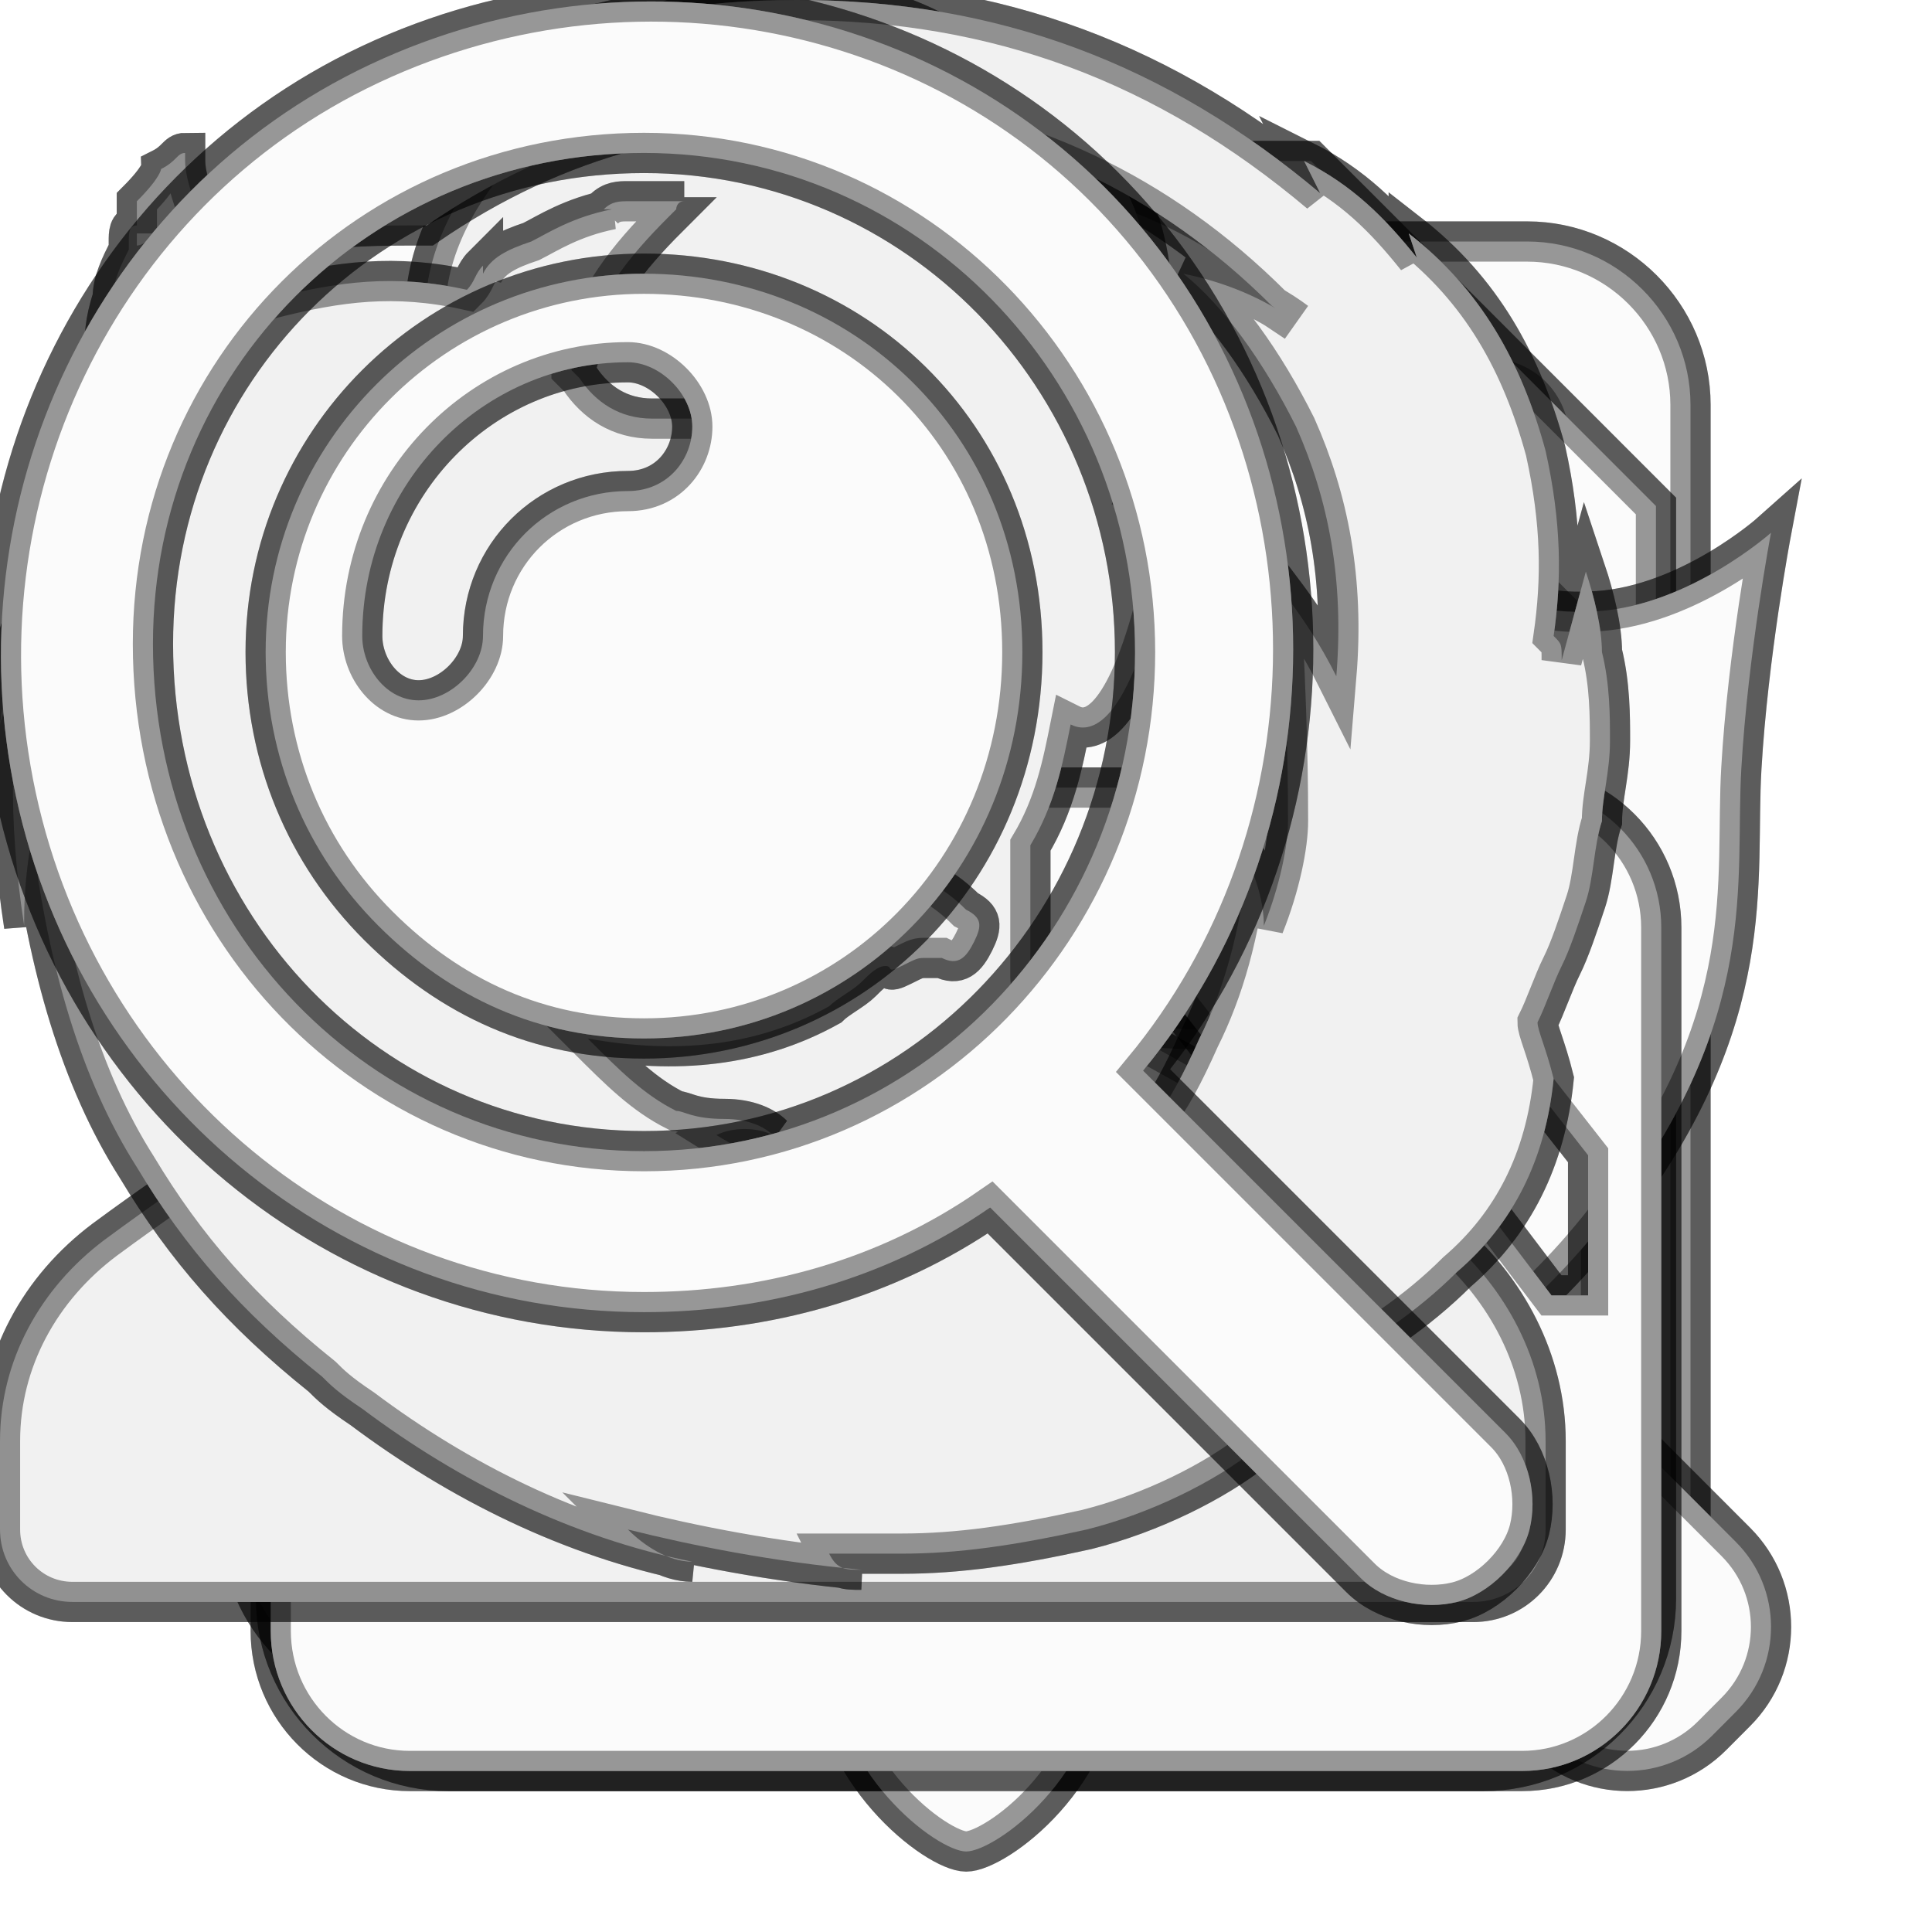
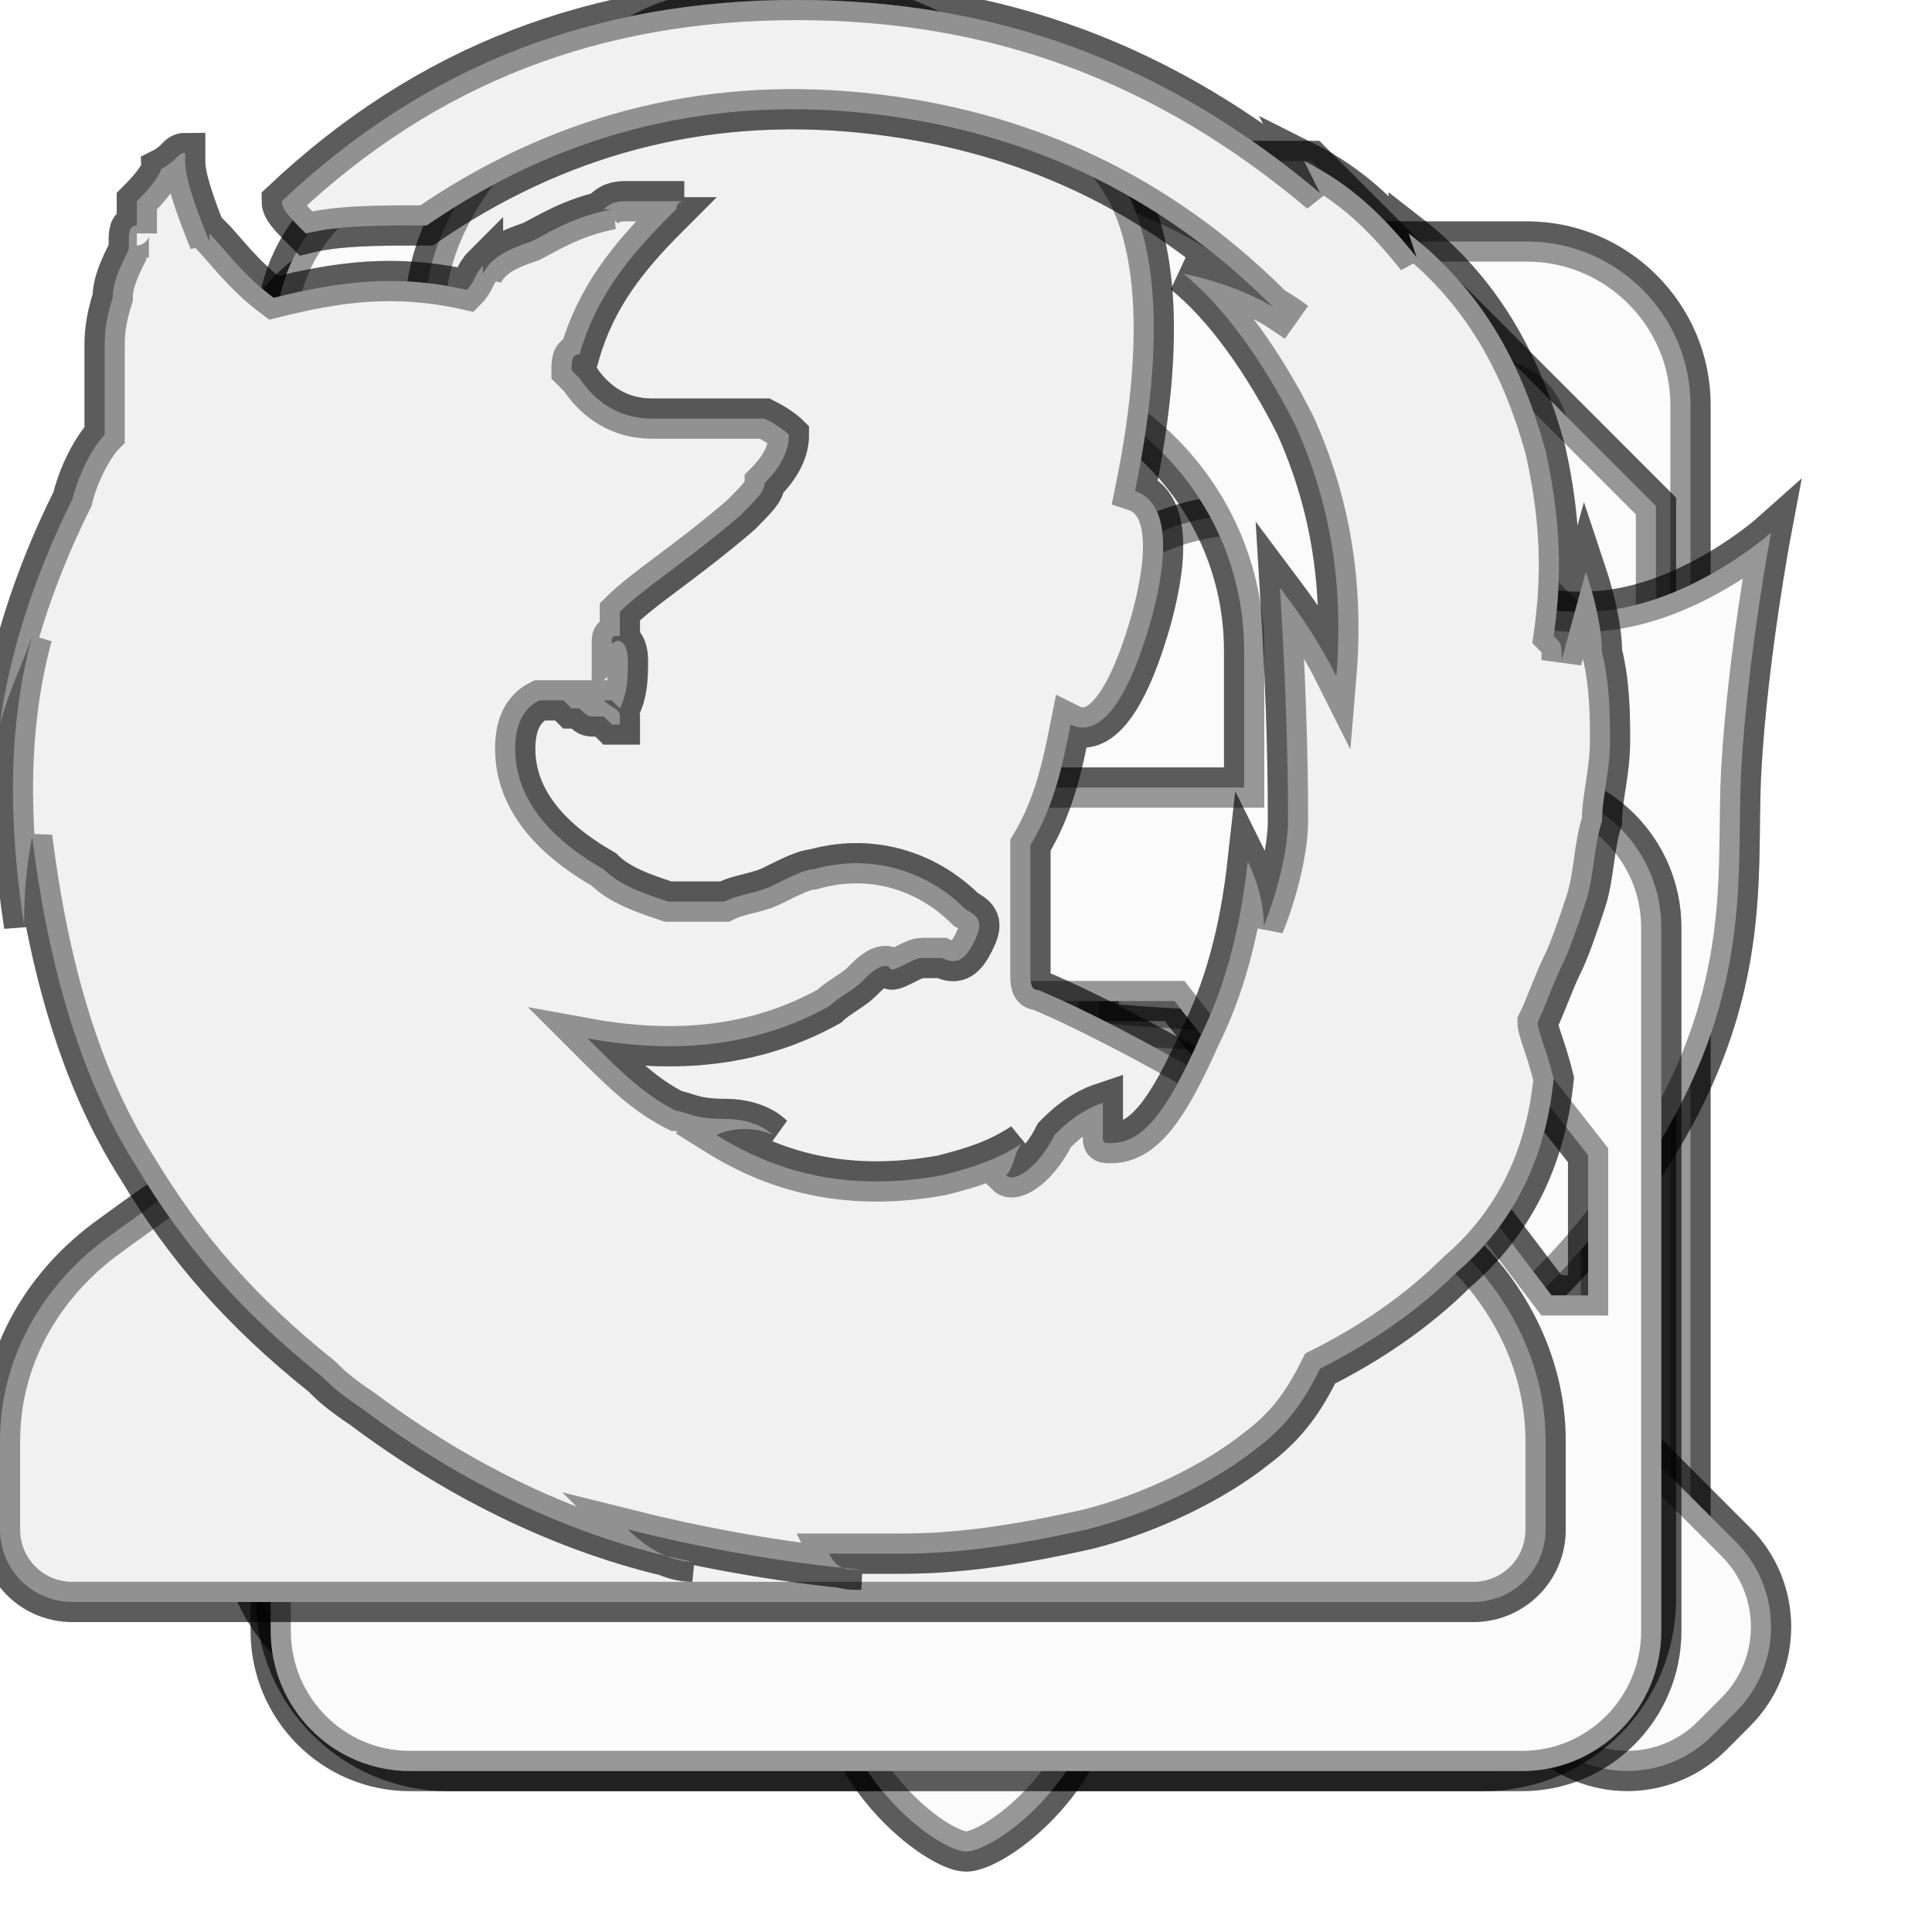
<svg xmlns="http://www.w3.org/2000/svg" xmlns:xlink="http://www.w3.org/1999/xlink" viewBox="0 0 24 24">
  <style>
    use:not(:target) {
      display: none;
    }
    use {
      fill: #fbfbfb;
      stroke: rgba(0,0,0,0.4);
      stroke-width: .5px;
    }
    use[id$="-native"] {
      fill: ThreeDHighlight;
    }
  </style>
  <defs>
    <g id="general-shape">
      <path d="M18.97,3H5.03C3.914,3,3,3.914,3,5.03v13.94C3,20.086,3.914,21,5.03,21H18.97c1.117,0,2.03-0.914,2.03-2.03 V5.03C21,3.914,20.086,3,18.97,3z M5.35,19.326c-0.404,0-0.731-0.327-0.731-0.731c0-0.404,0.327-0.731,0.731-0.731 c0.404,0,0.731,0.327,0.731,0.731C6.081,19,5.754,19.326,5.35,19.326z M5.35,6.168c-0.403,0-0.731-0.328-0.731-0.731 c0-0.404,0.328-0.731,0.731-0.731c0.403,0,0.731,0.327,0.731,0.731C6.081,5.84,5.753,6.168,5.35,6.168z M15.243,14.035 c0,0.229-0.186,0.416-0.414,0.416c-0.229,0-0.415,0.186-0.415,0.414v3.347c0,0.228-0.185,0.384-0.414,0.384l-4.141,0.03 c-0.227,0-0.414-0.186-0.414-0.414v-3.347c0-0.228-0.185-0.414-0.414-0.414c-0.227,0-0.414-0.187-0.414-0.416V6.582 c0-0.229,0.187-0.414,0.414-0.414h5.798c0.228,0,0.414,0.185,0.414,0.414V14.035z M18.509,19.326c-0.404,0-0.731-0.327-0.731-0.731 c0-0.404,0.327-0.731,0.731-0.731c0.404,0,0.731,0.327,0.731,0.731C19.24,19,18.913,19.326,18.509,19.326z M18.509,6.168 c-0.404,0-0.731-0.328-0.731-0.731c0-0.404,0.327-0.731,0.731-0.731c0.404,0,0.731,0.327,0.731,0.731 C19.24,5.84,18.913,6.168,18.509,6.168z" />
      <path d="M12.757,7.824h-1.657c-0.456,0-0.828,0.373-0.828,0.828v8.282c0,0.456,0.373,0.828,0.828,0.828h1.657 c0.456,0,0.828-0.373,0.828-0.828V8.652C13.586,8.196,13.213,7.824,12.757,7.824z" />
    </g>
    <g id="search-shape">
      <path d="M2,10.018c0,4.43,3.585,8.019,8.009,8.019 c1.603,0,3.095-0.473,4.348-1.285l4.806,4.81c0.58,0.583,1.523,0.583,2.105,0l0.296-0.297c0.582-0.583,0.582-1.527,0-2.11 l-4.808-4.814c0.8-1.247,1.265-2.73,1.265-4.323c0-4.43-3.587-8.018-8.012-8.018C5.585,2,2,5.589,2,10.018z M5.104,10.021 c0-2.716,2.196-4.915,4.906-4.915c2.71,0,4.908,2.199,4.908,4.915c0,2.712-2.198,4.911-4.908,4.911 C7.3,14.931,5.104,12.732,5.104,10.021z" />
    </g>
    <g id="content-shape">
      <path d="M16.286,2H5.571C4.388,2,3.429,2.96,3.429,4.143v15.714 C3.429,21.04,4.388,22,5.571,22h12.857c1.185,0,2.143-0.96,2.143-2.143V6.286L16.286,2z M18.945,19.223c0,0.22-0.18,0.4-0.4,0.4 h-13.2c-0.22,0-0.4-0.18-0.4-0.4v-0.846c0-0.22,0.18-0.4,0.4-0.4h13.2c0.22,0,0.4,0.18,0.4,0.4V19.223z M18.945,15.223 c0,0.22-0.18,0.4-0.4,0.4h-13.2c-0.22,0-0.4-0.18-0.4-0.4v-0.846c0-0.22,0.18-0.4,0.4-0.4h13.2c0.22,0,0.4,0.18,0.4,0.4V15.223z M18.945,11.229c0,0.22-0.18,0.4-0.4,0.4h-13.2c-0.22,0-0.4-0.18-0.4-0.4v-0.846c0-0.22,0.18-0.4,0.4-0.4h13.2 c0.22,0,0.4,0.18,0.4,0.4V11.229z M14.833,7.707v-4.65l4.65,4.65H14.833z" />
    </g>
    <g id="applications-shape">
      <path d="M16.673,8.914C16.089,4.122,13.248,1,12,1c-1.25,0-3.986,3.122-4.767,7.914l-3.122,3.131v7.889h2.268 l2.978-3.436c0.28,0.29,0.737,1.666,1.065,1.858h3.155c0.331-0.193,0.789-1.569,1.068-1.858l3.123,3.436h2.12v-7.84L16.673,8.914z M12.042,8.735c-0.604,0-1.279,0.06-1.818,0.165c0.478-1.453,1.345-3.117,1.781-3.117c0.435,0,1.301,1.655,1.775,3.1 C13.265,8.789,12.615,8.735,12.042,8.735z M12.524,19.145c0.076,0.196,0.119,0.602,0.119,0.86c0,0.66-0.524,1.074-0.687,1.074 c-0.163,0-0.615-0.414-0.615-1.074c0-0.257,0.045-0.664,0.119-0.86h-0.754c-0.089,0.345-0.39,1.005-0.39,1.408 c0,1.458,1.328,2.447,1.686,2.447c0.359,0,1.686-0.951,1.686-2.407c0-0.404-0.301-1.103-0.388-1.449H12.524z" />
    </g>
    <g id="privacy-shape">
      <path d="M21.632,9.541c-0.083,1.403,0.246,3.079-1.597,5.498 c-1.965,2.578-3.914,2.594-4.284,2.575c-2.249-0.117-2.502-1.875-3.792-1.875c-1.13,0-2.012,1.745-3.711,1.836 c-0.37,0.02-2.319,0.042-4.284-2.536c-1.841-2.419-1.514-4.095-1.597-5.498C2.287,8.138,2,6.618,2,6.618s0.887,0.895,2.033,0.973 C5.179,7.67,5.394,7.191,7.811,6.501C10.424,5.752,12,8.814,12,8.814s1.776-3.016,4.189-2.313c2.414,0.7,2.515,1.169,3.661,1.091 C20.996,7.513,22,6.618,22,6.618S21.713,8.138,21.632,9.541z M8.117,10.129c-1.429-0.314-2.028,0.223-2.642,0.451 c-0.534,0.202-1.02,0.264-1.02,0.264s0.083,0.819,1.515,1.521c1.432,0.703,4.37,0.338,4.37,0.338S10.651,10.687,8.117,10.129z M18.525,10.58c-0.612-0.228-1.212-0.765-2.642-0.451c-2.534,0.558-2.223,2.573-2.223,2.573s2.938,0.365,4.37-0.338 c1.432-0.702,1.515-1.521,1.515-1.521S19.059,10.782,18.525,10.58z" />
    </g>
    <g id="security-shape">
      <path d="M18.909,9.783h-0.863V8.086C18.046,4.725,15.339,2,12,2 C8.661,2,5.954,4.725,5.954,8.086v1.697H5.091c-0.955,0-1.728,0.779-1.728,1.739v8.738c0,0.961,0.773,1.74,1.728,1.74h13.818 c0.954,0,1.728-0.779,1.728-1.74v-8.738C20.637,10.562,19.863,9.783,18.909,9.783z M8.545,8.086c0-1.92,1.547-3.478,3.455-3.478 c1.908,0,3.455,1.557,3.455,3.478v1.697h-6.91V8.086z M5.181,16.092l-0.909-1.2v-2.284l2.728,3.483H5.181z M8.818,16.092 l-2.773-3.657h1.727l2.864,3.657H8.818z M12,16.092l-2.773-3.657h1.727l2.864,3.657H12z M15.637,16.092l-2.773-3.657h1.727 l2.864,3.657H15.637z M19.728,16.092h-0.455l-2.773-3.657h1.727l1.501,1.916V16.092z" />
    </g>
    <g id="sync-shape">
      <path style="fill:#F1F1F1;" d="M0.9,19.9h3.3H15h3.3c0.5,0,0.9-0.4,0.9-0.9v-1.1c0-1-0.5-1.9-1.2-2.5c-2.3-1.8-4.6-2.9-5.1-3.1       c-0.1,0-0.1-0.1-0.1-0.2v-1.6c0.3-0.5,0.4-1,0.5-1.5c0.2,0.1,0.6,0.1,1-1.3c0.3-1.1,0.1-1.5-0.2-1.6C15,1.7,13,1.6,13,1.6       S12.7,1,11.8,0.5C11.3,0.2,10.5-0.1,9.5,0C9.1,0,8.8,0.1,8.5,0.2c-0.4,0.1-0.7,0.3-1,0.5C7.1,1,6.8,1.2,6.4,1.6       c-0.5,0.5-1,1.2-1.1,2C5.1,4.3,5.1,5,5.4,5.8C5,5.7,4.6,5.9,5,7.4c0.3,1.1,0.6,1.4,0.8,1.4c0.1,0.6,0.3,1.3,0.7,1.9v1.4       c0,0.1,0,0.1-0.1,0.2c-0.5,0.2-2.8,1.4-5.1,3.1C0.5,16,0,16.9,0,17.9V19C0,19.5,0.4,19.9,0.9,19.9" />
    </g>
    <g id="advanced-shape">
      <path style="fill:#F1F1F1;" d="M19.3,13.4C19.3,13.4,19.3,13.4,19.3,13.4L19.3,13.4C19.3,13.4,19.3,13.4,19.3,13.4L19.3,13.4z       M19.3,13.4c-0.1,1-0.5,1.8-1.2,2.4c-0.5,0.5-1.1,0.9-1.7,1.2c-0.2,0.4-0.4,0.7-0.8,1c-0.5,0.4-1.3,0.8-2.1,1       c-0.9,0.2-1.6,0.3-2.3,0.3h-0.9c0.1,0.2,0.2,0.2,0.4,0.2c-1.1-0.1-2.1-0.3-2.9-0.5c0.2,0.2,0.5,0.4,0.8,0.4c-1.5-0.3-2.9-1-4.1-1.9       c-0.3-0.2-0.4-0.3-0.5-0.4c-1-0.8-1.7-1.6-2.3-2.6c-0.7-1.1-1.1-2.5-1.3-4.1c-0.1,0.5-0.1,0.9-0.1,1.1C0.1,10.2,0.1,9,0.4,7.9       C0.3,8.2,0.1,8.6,0,9c0.1-0.8,0.4-1.8,0.9-2.8C1,5.8,1.2,5.5,1.3,5.4V4.3c0-0.1,0-0.3,0.1-0.6c0-0.2,0.1-0.4,0.2-0.6v0.1       c0,0,0-0.1,0-0.1c0-0.1,0-0.1,0-0.1c0-0.1,0-0.2,0.1-0.2v0.1c0,0,0-0.1,0-0.1c0,0,0-0.1,0-0.1s0-0.1,0-0.2C2,2.2,2,2.1,2,2.1       C2.2,2,2.2,1.9,2.3,1.9V2c0,0.2,0.1,0.5,0.3,1l0-0.1C2.8,3.1,3,3.4,3.4,3.7c0.8-0.2,1.5-0.3,2.4-0.1C5.9,3.5,5.9,3.4,6,3.3v0.1       C6.1,3.2,6.3,3.1,6.6,3v0c0.2-0.1,0.5-0.3,1-0.4L7.5,2.6c0.1-0.1,0.2-0.1,0.3-0.1c0.1,0,0.2,0,0.3,0c0.1,0,0.3,0,0.4,0       c-0.1,0-0.1,0.1-0.1,0.1c0,0-0.1,0.1-0.1,0.1s-0.1,0-0.1,0h0.1C7.8,3.2,7.4,3.7,7.2,4.4c-0.1,0-0.1,0.1-0.1,0.2l0.1,0.1       c0.2,0.3,0.5,0.5,0.9,0.5h1.4c0.2,0.1,0.3,0.2,0.3,0.2c0,0.2-0.1,0.4-0.3,0.6c0,0.1-0.1,0.2-0.3,0.4C8.5,7,8,7.3,7.7,7.6v0.1       c0,0,0,0,0,0.1c0,0,0,0,0,0.1c-0.1,0-0.1,0-0.1,0.1C7.7,7.9,7.8,8,7.8,8.2c0,0.2,0,0.4-0.1,0.6c0,0-0.1-0.1-0.1-0.1       c-0.1,0-0.1,0-0.1,0c0.1,0.1,0.2,0.1,0.2,0.2V9c0,0-0.1,0-0.1,0c0,0-0.1-0.1-0.1-0.1l-0.1,0c-0.1,0-0.1,0-0.2-0.1       c-0.1,0-0.1,0-0.1,0L7,8.7c-0.1,0-0.1,0-0.1,0L7,8.7c-0.1,0-0.1,0-0.2,0l-0.1,0C6.5,8.8,6.4,9,6.4,9.3c0,0.6,0.4,1.1,1.1,1.5       C7.7,11,8,11.1,8.3,11.2c0.3,0,0.5,0,0.7,0c0.2-0.1,0.4-0.1,0.6-0.2s0.4-0.2,0.5-0.2c0.7-0.2,1.4,0,1.9,0.5c0.2,0.1,0.2,0.2,0.1,0.4       c-0.1,0.2-0.2,0.3-0.4,0.2c-0.1,0-0.2,0-0.2,0c-0.1,0-0.1,0-0.3,0.1S11.1,12,11,12s-0.2,0.1-0.3,0.2c-0.1,0.1-0.3,0.2-0.4,0.3       c-0.9,0.5-1.9,0.6-3,0.4c0.4,0.4,0.7,0.7,1.1,0.9c0.1,0,0.2,0.1,0.6,0.1c0.3,0,0.5,0.1,0.6,0.2C9.4,14,9.1,14,8.9,14.1       c0.8,0.5,1.7,0.7,2.8,0.5c0.4-0.1,0.7-0.2,1-0.4c-0.1,0.1-0.1,0.3-0.2,0.4c0.1,0.1,0.4-0.1,0.6-0.5c0.1-0.1,0.3-0.3,0.6-0.4       c0,0,0,0.1,0,0.2c0,0.1,0,0.1,0,0.2s0,0.1,0.1,0.1c0.4,0,0.7-0.4,1.1-1.3c0.3-0.6,0.5-1.3,0.6-2.2c0.1,0.2,0.2,0.5,0.2,0.8       c0.2-0.5,0.3-1,0.3-1.3c0-0.3,0-1.3-0.1-2.9c0.3,0.4,0.5,0.7,0.7,1.1c0.1-1.2-0.1-2.2-0.5-3.1c-0.4-0.8-0.9-1.5-1.4-1.9       c0.5,0.1,1,0.3,1.4,0.6l-0.3-0.2c-1.4-1.4-3.1-2.2-5.1-2.4c-2-0.2-3.8,0.3-5.4,1.4c-0.6,0-1.1,0-1.5,0.1C3.6,2.7,3.5,2.6,3.5,2.5       C5.3,0.8,7.4,0,9.9,0s4.6,0.8,6.5,2.4L16.2,2c0.6,0.3,1,0.7,1.4,1.2l-0.1-0.3l0,0.1l0-0.1c0.9,0.7,1.4,1.6,1.7,2.7       c0.2,0.9,0.2,1.6,0.1,2.3c0.1,0.1,0.1,0.1,0.1,0.3l0.3-1.1c0.1,0.3,0.2,0.7,0.2,1C20,8.5,20,8.9,20,9.2c0,0.4-0.1,0.7-0.1,1       c-0.1,0.3-0.1,0.7-0.2,1s-0.2,0.6-0.3,0.8c-0.1,0.2-0.2,0.5-0.3,0.7C19.1,12.8,19.2,13,19.3,13.4L19.3,13.4z" />
    </g>
-     <g id="searchResults-shape">
-       <path d="M8,16.3c1.5,0,3-0.4,4.3-1.3l4.6,4.6c0.3,0.3,0.8,0.4,1.2,0.3s0.8-0.5,0.9-0.9s0-0.9-0.3-1.2l-4.5-4.5    c2.4-2.9,2.5-7.2,0.2-10.2S8-0.8,4.6,0.8s-5.2,5.4-4.4,9.1S4.2,16.3,8,16.3z M8,1.9c3.4,0,6.1,2.8,6.1,6.2s-2.7,6.2-6.1,6.2    S1.9,11.5,1.9,8C1.9,4.6,4.6,1.9,8,1.9L8,1.9z" />
-       <path d="M8,12.9c2.6,0,4.7-2.1,4.7-4.8S10.6,3.4,8,3.4c-2.6,0-4.7,2.1-4.7,4.7c0,1.3,0.5,2.5,1.4,3.4    C5.6,12.4,6.7,12.9,8,12.9L8,12.9z M7.8,4.5c0.4,0,0.8,0.4,0.8,0.8S8.3,6.1,7.8,6.1C6.8,6.1,6,6.9,6,7.9c0,0.4-0.4,0.8-0.8,0.8    S4.5,8.3,4.5,7.9C4.5,6,6,4.5,7.8,4.5L7.8,4.5z" />
-     </g>
  </defs>
  <use id="general" xlink:href="#general-shape" />
  <use id="general-native" xlink:href="#general-shape" />
  <use id="search" xlink:href="#search-shape" />
  <use id="search-native" xlink:href="#search-shape" />
  <use id="content" xlink:href="#content-shape" />
  <use id="content-native" xlink:href="#content-shape" />
  <use id="applications" xlink:href="#applications-shape" />
  <use id="applications-native" xlink:href="#applications-shape" />
  <use id="privacy" xlink:href="#privacy-shape" />
  <use id="privacy-native" xlink:href="#privacy-shape" />
  <use id="security" xlink:href="#security-shape" />
  <use id="security-native" xlink:href="#security-shape" />
  <use id="sync" xlink:href="#sync-shape" />
  <use id="sync-native" xlink:href="#sync-shape" />
  <use id="advanced" xlink:href="#advanced-shape" />
  <use id="advanced-native" xlink:href="#advanced-shape" />
-   <use id="searchResults" xlink:href="#searchResults-shape" />
-   <use id="searchResults-native" xlink:href="#searchResults-shape" />
</svg>
